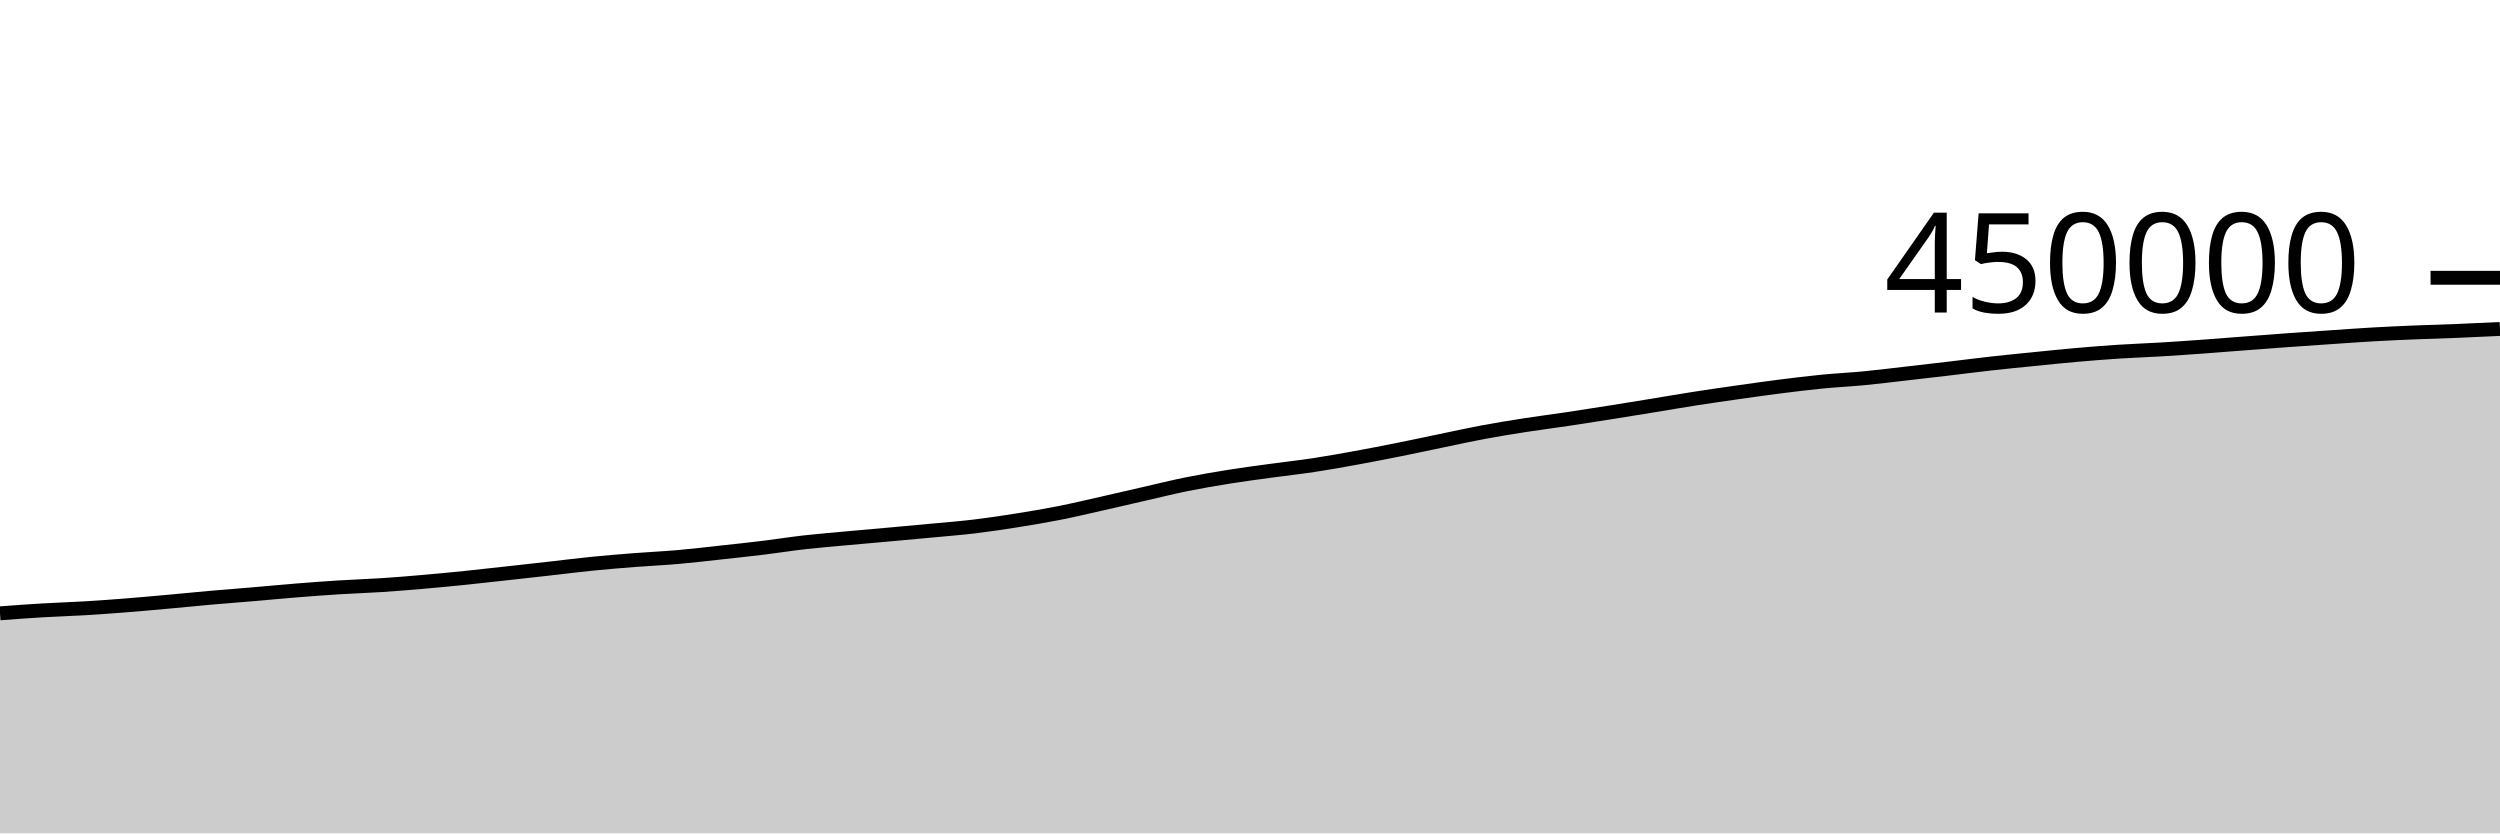
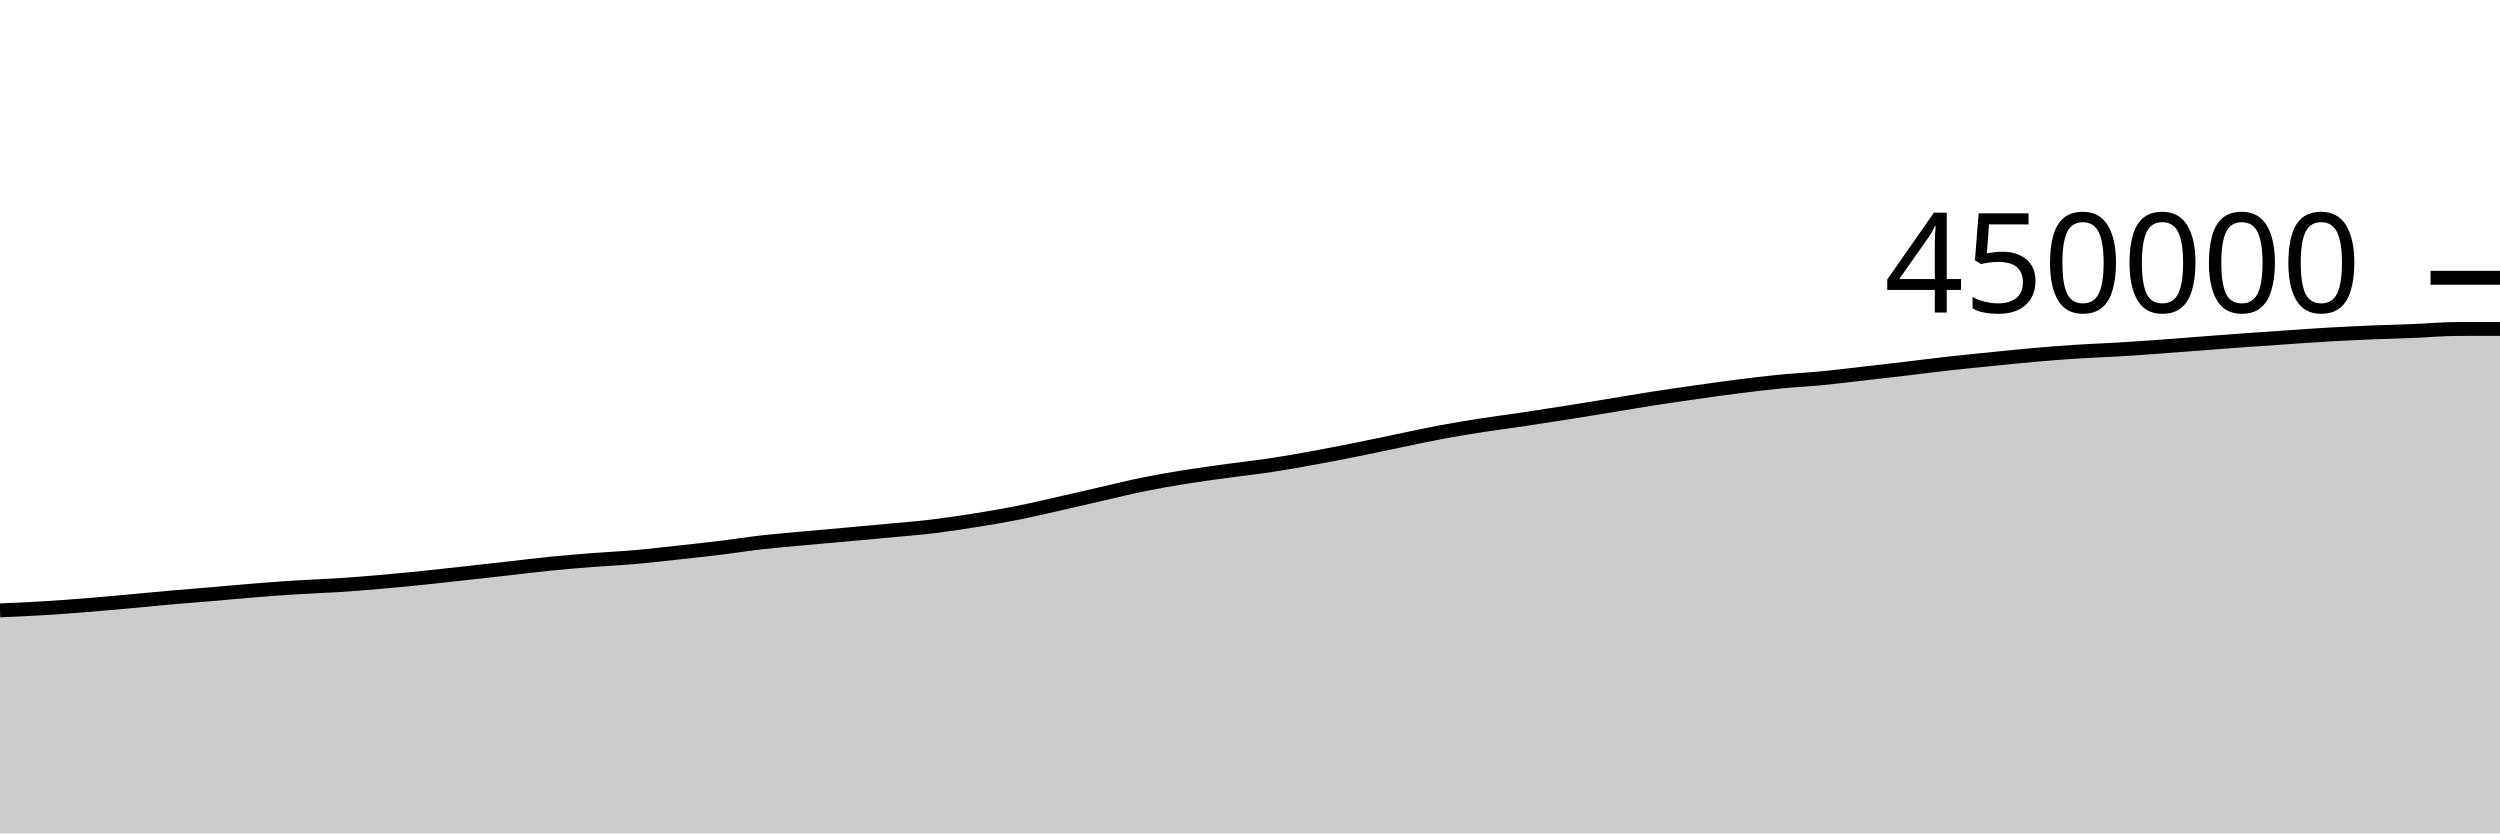
<svg xmlns="http://www.w3.org/2000/svg" viewBox="0 0 180 60">
  <g transform="translate(0,20)">
-     <path class="area" fill="rgba(0, 0, 0, 0.2)" d="M0,24.159C1.017,24.083,2.034,24.007,3.051,23.947C4.068,23.886,5.085,23.858,6.102,23.797C7.119,23.736,8.136,23.662,9.153,23.581C10.169,23.501,11.186,23.407,12.203,23.315C13.22,23.223,14.237,23.119,15.254,23.03C16.271,22.94,17.288,22.864,18.305,22.778C19.322,22.691,20.339,22.593,21.356,22.512C22.373,22.43,23.39,22.354,24.407,22.29C25.424,22.226,26.441,22.196,27.458,22.129C28.475,22.063,29.492,21.979,30.508,21.89C31.525,21.802,32.542,21.704,33.559,21.6C34.576,21.496,35.593,21.379,36.61,21.267C37.627,21.155,38.644,21.041,39.661,20.927C40.678,20.812,41.695,20.682,42.712,20.581C43.729,20.48,44.746,20.398,45.763,20.319C46.78,20.24,47.797,20.195,48.814,20.106C49.831,20.017,50.847,19.896,51.864,19.785C52.881,19.674,53.898,19.567,54.915,19.443C55.932,19.319,56.949,19.156,57.966,19.041C58.983,18.926,60,18.846,61.017,18.752C62.034,18.659,63.051,18.572,64.068,18.48C65.085,18.388,66.102,18.296,67.119,18.2C68.136,18.104,69.153,18.026,70.169,17.904C71.186,17.782,72.203,17.629,73.22,17.467C74.237,17.305,75.254,17.135,76.271,16.934C77.288,16.733,78.305,16.49,79.322,16.261C80.339,16.032,81.356,15.792,82.373,15.56C83.39,15.328,84.407,15.074,85.424,14.868C86.441,14.662,87.458,14.489,88.475,14.326C89.492,14.163,90.508,14.031,91.525,13.892C92.542,13.752,93.559,13.642,94.576,13.488C95.593,13.334,96.61,13.151,97.627,12.966C98.644,12.781,99.661,12.583,100.678,12.379C101.695,12.176,102.712,11.955,103.729,11.745C104.746,11.535,105.763,11.308,106.78,11.118C107.797,10.928,108.814,10.765,109.831,10.606C110.847,10.448,111.864,10.32,112.881,10.168C113.898,10.017,114.915,9.857,115.932,9.695C116.949,9.534,117.966,9.368,118.983,9.202C120,9.036,121.017,8.858,122.034,8.7C123.051,8.541,124.068,8.396,125.085,8.251C126.102,8.107,127.119,7.961,128.136,7.832C129.153,7.703,130.169,7.577,131.186,7.477C132.203,7.377,133.22,7.33,134.237,7.232C135.254,7.134,136.271,7.005,137.288,6.889C138.305,6.773,139.322,6.656,140.339,6.536C141.356,6.416,142.373,6.282,143.39,6.169C144.407,6.055,145.424,5.957,146.441,5.855C147.458,5.753,148.475,5.646,149.492,5.557C150.508,5.468,151.525,5.386,152.542,5.32C153.559,5.254,154.576,5.221,155.593,5.16C156.61,5.099,157.627,5.027,158.644,4.954C159.661,4.88,160.678,4.797,161.695,4.72C162.712,4.643,163.729,4.564,164.746,4.491C165.763,4.418,166.78,4.349,167.797,4.28C168.814,4.211,169.831,4.136,170.847,4.078C171.864,4.02,172.881,3.975,173.898,3.933C174.915,3.89,175.932,3.866,176.949,3.824C177.966,3.783,178.983,3.734,180,3.685L180,40C178.983,40,177.966,40,176.949,40C175.932,40,174.915,40,173.898,40C172.881,40,171.864,40,170.847,40C169.831,40,168.814,40,167.797,40C166.78,40,165.763,40,164.746,40C163.729,40,162.712,40,161.695,40C160.678,40,159.661,40,158.644,40C157.627,40,156.61,40,155.593,40C154.576,40,153.559,40,152.542,40C151.525,40,150.508,40,149.492,40C148.475,40,147.458,40,146.441,40C145.424,40,144.407,40,143.39,40C142.373,40,141.356,40,140.339,40C139.322,40,138.305,40,137.288,40C136.271,40,135.254,40,134.237,40C133.22,40,132.203,40,131.186,40C130.169,40,129.153,40,128.136,40C127.119,40,126.102,40,125.085,40C124.068,40,123.051,40,122.034,40C121.017,40,120,40,118.983,40C117.966,40,116.949,40,115.932,40C114.915,40,113.898,40,112.881,40C111.864,40,110.847,40,109.831,40C108.814,40,107.797,40,106.78,40C105.763,40,104.746,40,103.729,40C102.712,40,101.695,40,100.678,40C99.661,40,98.644,40,97.627,40C96.61,40,95.593,40,94.576,40C93.559,40,92.542,40,91.525,40C90.508,40,89.492,40,88.475,40C87.458,40,86.441,40,85.424,40C84.407,40,83.39,40,82.373,40C81.356,40,80.339,40,79.322,40C78.305,40,77.288,40,76.271,40C75.254,40,74.237,40,73.22,40C72.203,40,71.186,40,70.169,40C69.153,40,68.136,40,67.119,40C66.102,40,65.085,40,64.068,40C63.051,40,62.034,40,61.017,40C60,40,58.983,40,57.966,40C56.949,40,55.932,40,54.915,40C53.898,40,52.881,40,51.864,40C50.847,40,49.831,40,48.814,40C47.797,40,46.78,40,45.763,40C44.746,40,43.729,40,42.712,40C41.695,40,40.678,40,39.661,40C38.644,40,37.627,40,36.61,40C35.593,40,34.576,40,33.559,40C32.542,40,31.525,40,30.508,40C29.492,40,28.475,40,27.458,40C26.441,40,25.424,40,24.407,40C23.39,40,22.373,40,21.356,40C20.339,40,19.322,40,18.305,40C17.288,40,16.271,40,15.254,40C14.237,40,13.22,40,12.203,40C11.186,40,10.169,40,9.153,40C8.136,40,7.119,40,6.102,40C5.085,40,4.068,40,3.051,40C2.034,40,1.017,40,0,40Z" />
-     <path class="line" stroke="black" fill="none" d="M0,24.159C1.017,24.083,2.034,24.007,3.051,23.947C4.068,23.886,5.085,23.858,6.102,23.797C7.119,23.736,8.136,23.662,9.153,23.581C10.169,23.501,11.186,23.407,12.203,23.315C13.22,23.223,14.237,23.119,15.254,23.03C16.271,22.94,17.288,22.864,18.305,22.778C19.322,22.691,20.339,22.593,21.356,22.512C22.373,22.43,23.39,22.354,24.407,22.29C25.424,22.226,26.441,22.196,27.458,22.129C28.475,22.063,29.492,21.979,30.508,21.89C31.525,21.802,32.542,21.704,33.559,21.6C34.576,21.496,35.593,21.379,36.61,21.267C37.627,21.155,38.644,21.041,39.661,20.927C40.678,20.812,41.695,20.682,42.712,20.581C43.729,20.48,44.746,20.398,45.763,20.319C46.78,20.24,47.797,20.195,48.814,20.106C49.831,20.017,50.847,19.896,51.864,19.785C52.881,19.674,53.898,19.567,54.915,19.443C55.932,19.319,56.949,19.156,57.966,19.041C58.983,18.926,60,18.846,61.017,18.752C62.034,18.659,63.051,18.572,64.068,18.48C65.085,18.388,66.102,18.296,67.119,18.2C68.136,18.104,69.153,18.026,70.169,17.904C71.186,17.782,72.203,17.629,73.22,17.467C74.237,17.305,75.254,17.135,76.271,16.934C77.288,16.733,78.305,16.49,79.322,16.261C80.339,16.032,81.356,15.792,82.373,15.56C83.39,15.328,84.407,15.074,85.424,14.868C86.441,14.662,87.458,14.489,88.475,14.326C89.492,14.163,90.508,14.031,91.525,13.892C92.542,13.752,93.559,13.642,94.576,13.488C95.593,13.334,96.61,13.151,97.627,12.966C98.644,12.781,99.661,12.583,100.678,12.379C101.695,12.176,102.712,11.955,103.729,11.745C104.746,11.535,105.763,11.308,106.78,11.118C107.797,10.928,108.814,10.765,109.831,10.606C110.847,10.448,111.864,10.32,112.881,10.168C113.898,10.017,114.915,9.857,115.932,9.695C116.949,9.534,117.966,9.368,118.983,9.202C120,9.036,121.017,8.858,122.034,8.7C123.051,8.541,124.068,8.396,125.085,8.251C126.102,8.107,127.119,7.961,128.136,7.832C129.153,7.703,130.169,7.577,131.186,7.477C132.203,7.377,133.22,7.33,134.237,7.232C135.254,7.134,136.271,7.005,137.288,6.889C138.305,6.773,139.322,6.656,140.339,6.536C141.356,6.416,142.373,6.282,143.39,6.169C144.407,6.055,145.424,5.957,146.441,5.855C147.458,5.753,148.475,5.646,149.492,5.557C150.508,5.468,151.525,5.386,152.542,5.32C153.559,5.254,154.576,5.221,155.593,5.16C156.61,5.099,157.627,5.027,158.644,4.954C159.661,4.88,160.678,4.797,161.695,4.72C162.712,4.643,163.729,4.564,164.746,4.491C165.763,4.418,166.78,4.349,167.797,4.28C168.814,4.211,169.831,4.136,170.847,4.078C171.864,4.02,172.881,3.975,173.898,3.933C174.915,3.89,175.932,3.866,176.949,3.824C177.966,3.783,178.983,3.734,180,3.685" />
+     <path class="area" fill="rgba(0, 0, 0, 0.2)" d="M0,23.947C1.017,23.903,2.034,23.858,3.051,23.797C4.068,23.736,5.085,23.662,6.102,23.581C7.119,23.501,8.136,23.407,9.153,23.315C10.169,23.223,11.186,23.119,12.203,23.03C13.22,22.94,14.237,22.864,15.254,22.778C16.271,22.691,17.288,22.593,18.305,22.512C19.322,22.43,20.339,22.354,21.356,22.29C22.373,22.226,23.39,22.196,24.407,22.129C25.424,22.063,26.441,21.979,27.458,21.89C28.475,21.802,29.492,21.704,30.508,21.6C31.525,21.496,32.542,21.379,33.559,21.267C34.576,21.155,35.593,21.041,36.61,20.927C37.627,20.812,38.644,20.682,39.661,20.581C40.678,20.48,41.695,20.398,42.712,20.319C43.729,20.24,44.746,20.195,45.763,20.106C46.78,20.017,47.797,19.896,48.814,19.785C49.831,19.674,50.847,19.567,51.864,19.443C52.881,19.319,53.898,19.156,54.915,19.041C55.932,18.926,56.949,18.846,57.966,18.752C58.983,18.659,60,18.572,61.017,18.48C62.034,18.388,63.051,18.296,64.068,18.2C65.085,18.104,66.102,18.026,67.119,17.904C68.136,17.782,69.153,17.629,70.169,17.467C71.186,17.305,72.203,17.135,73.22,16.934C74.237,16.733,75.254,16.49,76.271,16.261C77.288,16.032,78.305,15.792,79.322,15.56C80.339,15.328,81.356,15.074,82.373,14.868C83.39,14.662,84.407,14.489,85.424,14.326C86.441,14.163,87.458,14.031,88.475,13.892C89.492,13.752,90.508,13.642,91.525,13.488C92.542,13.334,93.559,13.151,94.576,12.966C95.593,12.781,96.61,12.583,97.627,12.379C98.644,12.176,99.661,11.955,100.678,11.745C101.695,11.535,102.712,11.308,103.729,11.118C104.746,10.928,105.763,10.765,106.78,10.606C107.797,10.448,108.814,10.32,109.831,10.168C110.847,10.017,111.864,9.857,112.881,9.695C113.898,9.534,114.915,9.368,115.932,9.202C116.949,9.036,117.966,8.858,118.983,8.7C120,8.541,121.017,8.396,122.034,8.251C123.051,8.107,124.068,7.961,125.085,7.832C126.102,7.703,127.119,7.577,128.136,7.477C129.153,7.377,130.169,7.33,131.186,7.232C132.203,7.134,133.22,7.005,134.237,6.889C135.254,6.773,136.271,6.656,137.288,6.536C138.305,6.416,139.322,6.282,140.339,6.169C141.356,6.055,142.373,5.957,143.39,5.855C144.407,5.753,145.424,5.646,146.441,5.557C147.458,5.468,148.475,5.386,149.492,5.32C150.508,5.254,151.525,5.221,152.542,5.16C153.559,5.099,154.576,5.027,155.593,4.954C156.61,4.88,157.627,4.797,158.644,4.72C159.661,4.643,160.678,4.564,161.695,4.491C162.712,4.418,163.729,4.349,164.746,4.28C165.763,4.211,166.78,4.136,167.797,4.078C168.814,4.02,169.831,3.975,170.847,3.933C171.864,3.89,172.881,3.866,173.898,3.824C174.915,3.783,175.932,3.685,176.949,3.685C177.966,3.685,178.983,3.685,180,3.684L180,40C178.983,40,177.966,40,176.949,40C175.932,40,174.915,40,173.898,40C172.881,40,171.864,40,170.847,40C169.831,40,168.814,40,167.797,40C166.78,40,165.763,40,164.746,40C163.729,40,162.712,40,161.695,40C160.678,40,159.661,40,158.644,40C157.627,40,156.61,40,155.593,40C154.576,40,153.559,40,152.542,40C151.525,40,150.508,40,149.492,40C148.475,40,147.458,40,146.441,40C145.424,40,144.407,40,143.39,40C142.373,40,141.356,40,140.339,40C139.322,40,138.305,40,137.288,40C136.271,40,135.254,40,134.237,40C133.22,40,132.203,40,131.186,40C130.169,40,129.153,40,128.136,40C127.119,40,126.102,40,125.085,40C124.068,40,123.051,40,122.034,40C121.017,40,120,40,118.983,40C117.966,40,116.949,40,115.932,40C114.915,40,113.898,40,112.881,40C111.864,40,110.847,40,109.831,40C108.814,40,107.797,40,106.78,40C105.763,40,104.746,40,103.729,40C102.712,40,101.695,40,100.678,40C99.661,40,98.644,40,97.627,40C96.61,40,95.593,40,94.576,40C93.559,40,92.542,40,91.525,40C90.508,40,89.492,40,88.475,40C87.458,40,86.441,40,85.424,40C84.407,40,83.39,40,82.373,40C81.356,40,80.339,40,79.322,40C78.305,40,77.288,40,76.271,40C75.254,40,74.237,40,73.22,40C72.203,40,71.186,40,70.169,40C69.153,40,68.136,40,67.119,40C66.102,40,65.085,40,64.068,40C63.051,40,62.034,40,61.017,40C60,40,58.983,40,57.966,40C56.949,40,55.932,40,54.915,40C53.898,40,52.881,40,51.864,40C50.847,40,49.831,40,48.814,40C47.797,40,46.78,40,45.763,40C44.746,40,43.729,40,42.712,40C41.695,40,40.678,40,39.661,40C38.644,40,37.627,40,36.61,40C35.593,40,34.576,40,33.559,40C32.542,40,31.525,40,30.508,40C29.492,40,28.475,40,27.458,40C26.441,40,25.424,40,24.407,40C23.39,40,22.373,40,21.356,40C20.339,40,19.322,40,18.305,40C17.288,40,16.271,40,15.254,40C14.237,40,13.22,40,12.203,40C11.186,40,10.169,40,9.153,40C8.136,40,7.119,40,6.102,40C5.085,40,4.068,40,3.051,40C2.034,40,1.017,40,0,40Z" />
+     <path class="line" stroke="black" fill="none" d="M0,23.947C1.017,23.903,2.034,23.858,3.051,23.797C4.068,23.736,5.085,23.662,6.102,23.581C7.119,23.501,8.136,23.407,9.153,23.315C10.169,23.223,11.186,23.119,12.203,23.03C13.22,22.94,14.237,22.864,15.254,22.778C16.271,22.691,17.288,22.593,18.305,22.512C19.322,22.43,20.339,22.354,21.356,22.29C22.373,22.226,23.39,22.196,24.407,22.129C25.424,22.063,26.441,21.979,27.458,21.89C28.475,21.802,29.492,21.704,30.508,21.6C31.525,21.496,32.542,21.379,33.559,21.267C34.576,21.155,35.593,21.041,36.61,20.927C37.627,20.812,38.644,20.682,39.661,20.581C40.678,20.48,41.695,20.398,42.712,20.319C43.729,20.24,44.746,20.195,45.763,20.106C46.78,20.017,47.797,19.896,48.814,19.785C49.831,19.674,50.847,19.567,51.864,19.443C52.881,19.319,53.898,19.156,54.915,19.041C55.932,18.926,56.949,18.846,57.966,18.752C58.983,18.659,60,18.572,61.017,18.48C62.034,18.388,63.051,18.296,64.068,18.2C65.085,18.104,66.102,18.026,67.119,17.904C68.136,17.782,69.153,17.629,70.169,17.467C71.186,17.305,72.203,17.135,73.22,16.934C74.237,16.733,75.254,16.49,76.271,16.261C77.288,16.032,78.305,15.792,79.322,15.56C80.339,15.328,81.356,15.074,82.373,14.868C83.39,14.662,84.407,14.489,85.424,14.326C86.441,14.163,87.458,14.031,88.475,13.892C89.492,13.752,90.508,13.642,91.525,13.488C92.542,13.334,93.559,13.151,94.576,12.966C95.593,12.781,96.61,12.583,97.627,12.379C98.644,12.176,99.661,11.955,100.678,11.745C101.695,11.535,102.712,11.308,103.729,11.118C104.746,10.928,105.763,10.765,106.78,10.606C107.797,10.448,108.814,10.32,109.831,10.168C110.847,10.017,111.864,9.857,112.881,9.695C113.898,9.534,114.915,9.368,115.932,9.202C116.949,9.036,117.966,8.858,118.983,8.7C120,8.541,121.017,8.396,122.034,8.251C123.051,8.107,124.068,7.961,125.085,7.832C126.102,7.703,127.119,7.577,128.136,7.477C129.153,7.377,130.169,7.33,131.186,7.232C132.203,7.134,133.22,7.005,134.237,6.889C135.254,6.773,136.271,6.656,137.288,6.536C138.305,6.416,139.322,6.282,140.339,6.169C141.356,6.055,142.373,5.957,143.39,5.855C144.407,5.753,145.424,5.646,146.441,5.557C147.458,5.468,148.475,5.386,149.492,5.32C150.508,5.254,151.525,5.221,152.542,5.16C153.559,5.099,154.576,5.027,155.593,4.954C156.61,4.88,157.627,4.797,158.644,4.72C159.661,4.643,160.678,4.564,161.695,4.491C162.712,4.418,163.729,4.349,164.746,4.28C165.763,4.211,166.78,4.136,167.797,4.078C168.814,4.02,169.831,3.975,170.847,3.933C171.864,3.89,172.881,3.866,173.898,3.824C174.915,3.783,175.932,3.685,176.949,3.685C177.966,3.685,178.983,3.685,180,3.684" />
    <path class="axis-ceiling" stroke-width="1" stroke="black" fill="none" d="M175,0L180,0" />
    <text class="axis-ceiling-label" font-family="sans-serif" text-anchor="end" font-size="10px" x="170" y="2.5">450000</text>
  </g>
</svg>
